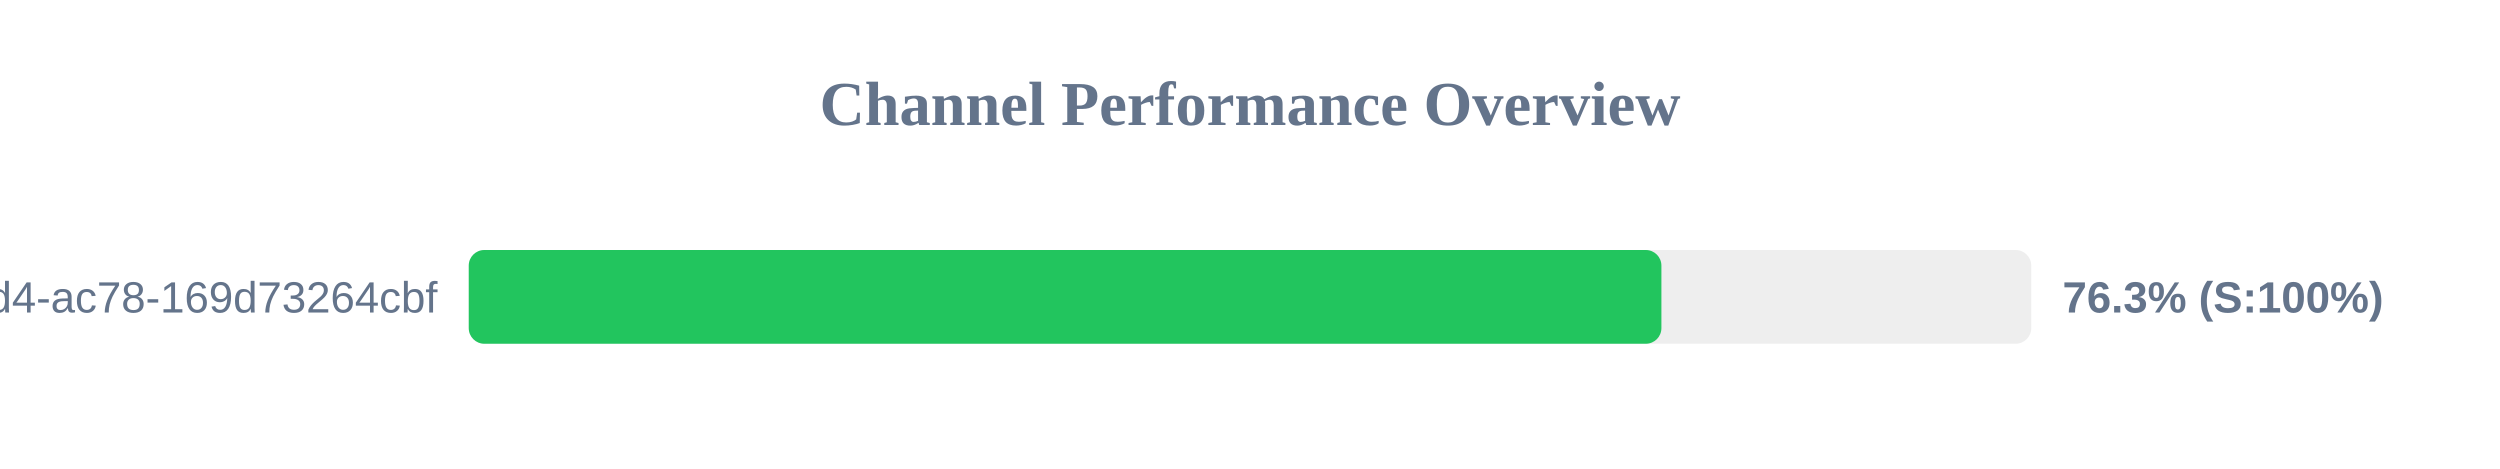
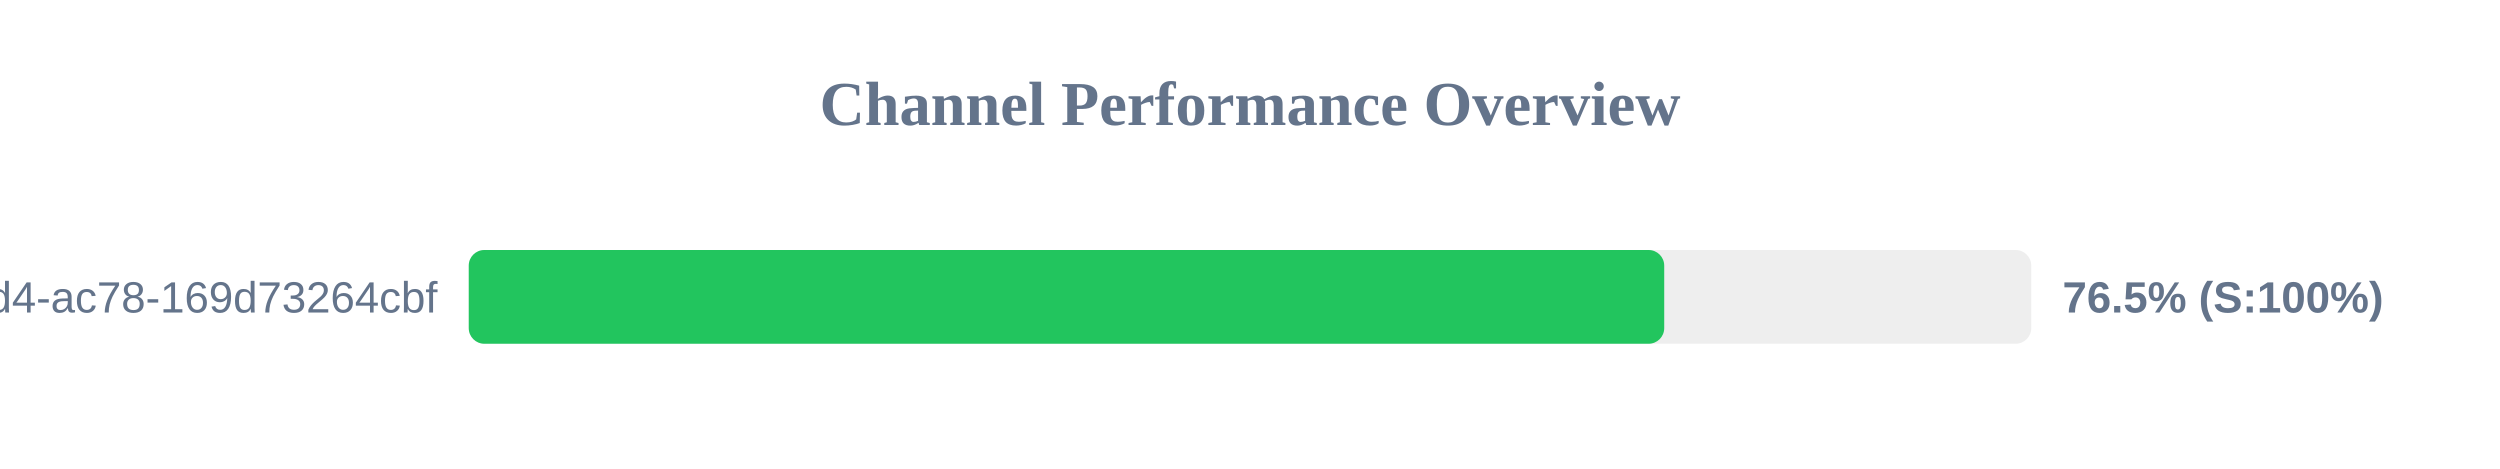
<svg xmlns="http://www.w3.org/2000/svg" width="800" height="150" version="1.1">
  <style>
        .row { font: 14px Arial; fill: #64748b; }
        .score { font: bold 14px Arial; fill: #64748b; }
    </style>
  <text x="400" y="40" text-anchor="middle" font-size="20px" font-weight="bold" fill="#64748b">Channel Performance Overview</text>
  <rect x="150" y="80" width="500" height="30" fill="#eee" rx="5" />
-   <rect x="150" y="80" width="381.65" height="30" fill="#22c55e" rx="5" />
+   <rect x="150" y="80" width="382.55" height="30" fill="#22c55e" rx="5" />
  <text x="140" y="100" text-anchor="end" class="row">?uuid=48c2c901-72e6-46d4-ac78-169d73264cbf</text>
-   <text x="660" y="100" text-anchor="start" class="score">76.3% (S:100%)</text>
+   <text x="660" y="100" text-anchor="start" class="score">76.5% (S:100%)</text>
</svg>
